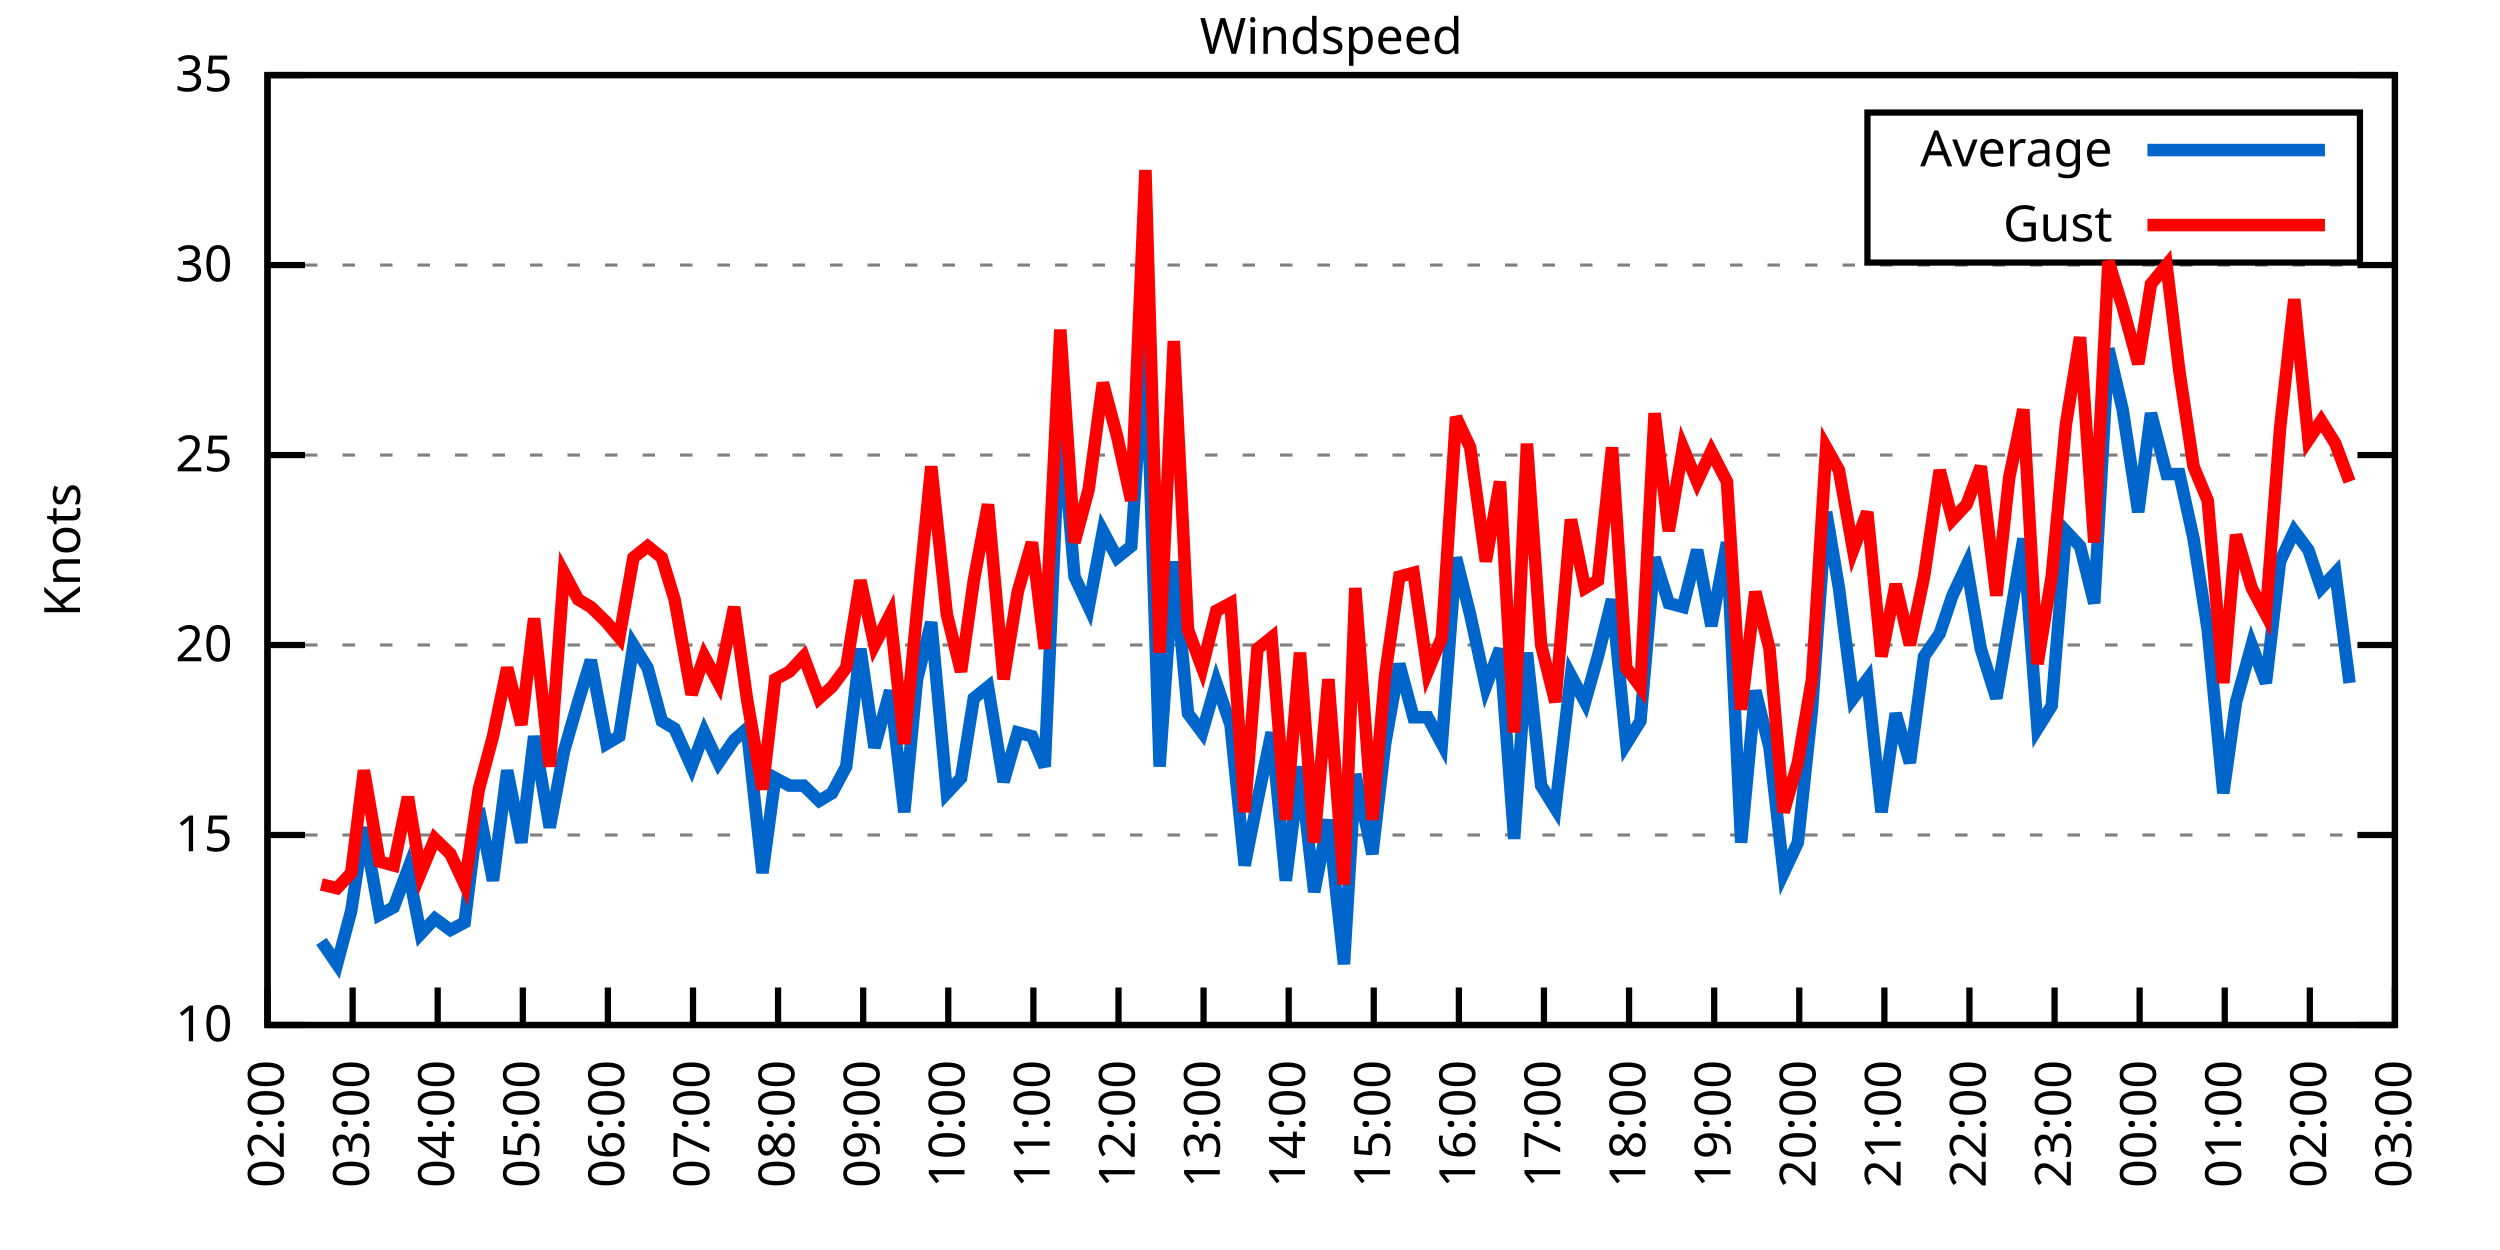
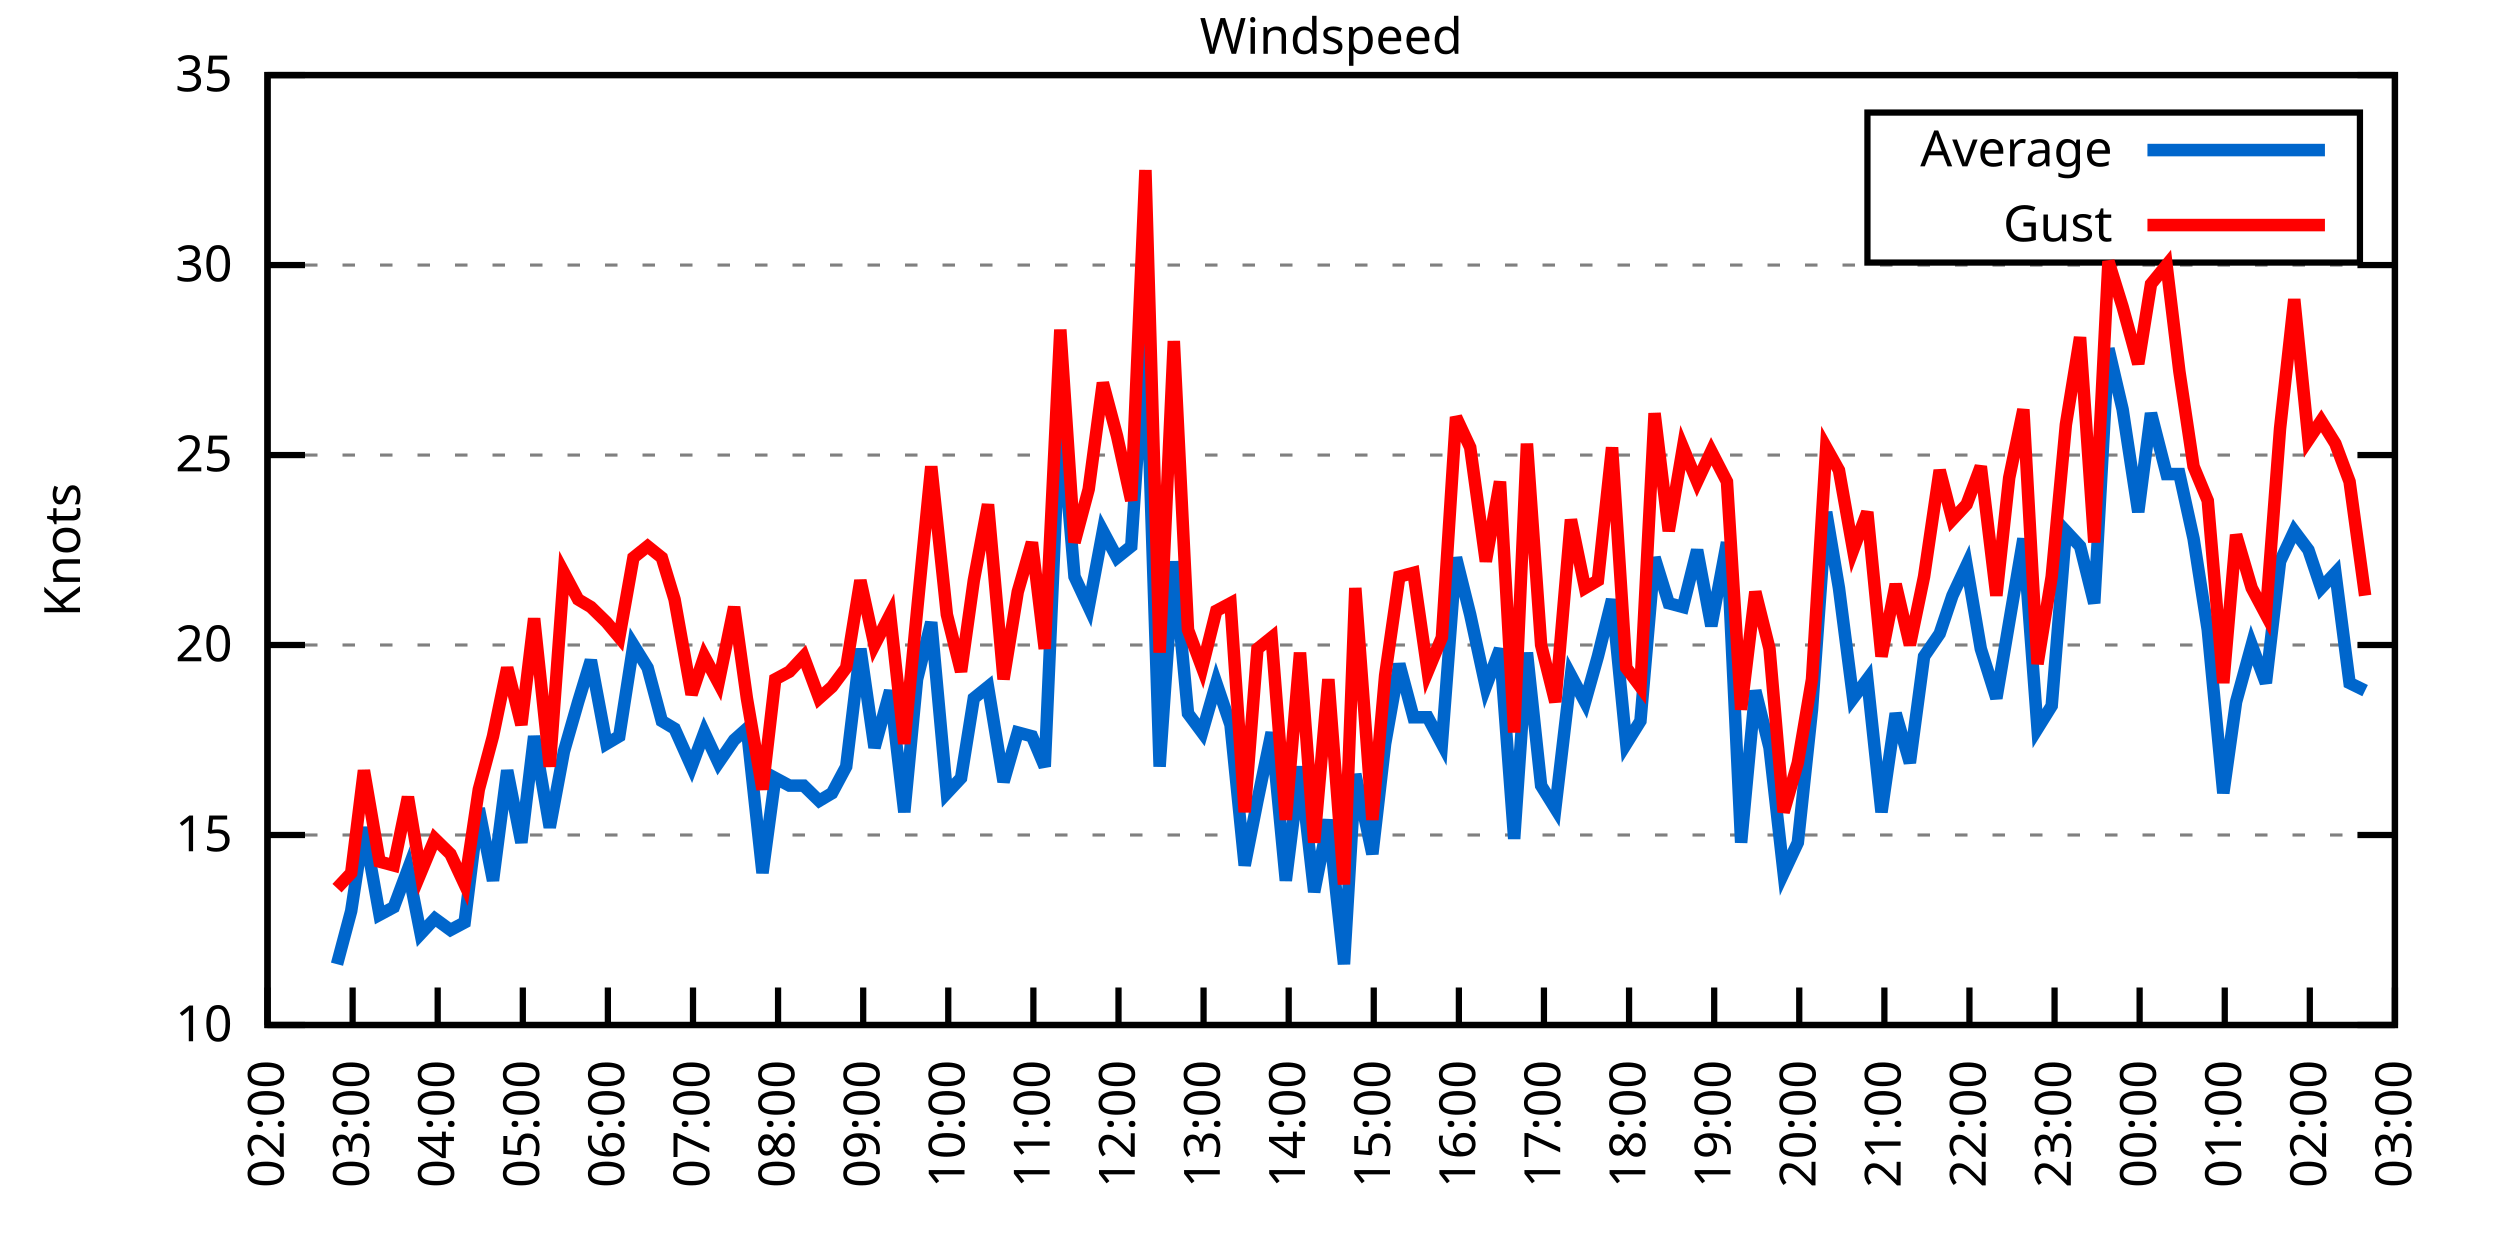
<svg xmlns="http://www.w3.org/2000/svg" xmlns:xlink="http://www.w3.org/1999/xlink" width="400" height="200" viewBox="0 0 400 200">
  <g id="gnuplot_canvas">
    <rect x="0" y="0" width="400" height="200" fill="none" />
    <defs>
      <circle id="gpDot" r="0.5" stroke-width="0.5" stroke="currentColor" />
      <path id="gpPt0" stroke-width="0.333" stroke="currentColor" d="M-1,0 h2 M0,-1 v2" />
      <path id="gpPt1" stroke-width="0.333" stroke="currentColor" d="M-1,-1 L1,1 M1,-1 L-1,1" />
      <path id="gpPt2" stroke-width="0.333" stroke="currentColor" d="M-1,0 L1,0 M0,-1 L0,1 M-1,-1 L1,1 M-1,1 L1,-1" />
      <rect id="gpPt3" stroke-width="0.333" stroke="currentColor" x="-1" y="-1" width="2" height="2" />
      <rect id="gpPt4" stroke-width="0.333" stroke="currentColor" fill="currentColor" x="-1" y="-1" width="2" height="2" />
      <circle id="gpPt5" stroke-width="0.333" stroke="currentColor" cx="0" cy="0" r="1" />
      <use xlink:href="#gpPt5" id="gpPt6" fill="currentColor" stroke="none" />
      <path id="gpPt7" stroke-width="0.333" stroke="currentColor" d="M0,-1.33 L-1.33,0.67 L1.33,0.67 z" />
      <use xlink:href="#gpPt7" id="gpPt8" fill="currentColor" stroke="none" />
      <use xlink:href="#gpPt7" id="gpPt9" stroke="currentColor" transform="rotate(180)" />
      <use xlink:href="#gpPt9" id="gpPt10" fill="currentColor" stroke="none" />
      <use xlink:href="#gpPt3" id="gpPt11" stroke="currentColor" transform="rotate(45)" />
      <use xlink:href="#gpPt11" id="gpPt12" fill="currentColor" stroke="none" />
      <path id="gpPt13" stroke-width="0.333" stroke="currentColor" d="M0,1.330 L1.265,0.411 L0.782,-1.067 L-0.782,-1.076 L-1.265,0.411 z" />
      <use xlink:href="#gpPt13" id="gpPt14" fill="currentColor" stroke="none" />
      <filter id="textbox" filterUnits="objectBoundingBox" x="0" y="0" height="1" width="1">
        <feFlood flood-color="white" flood-opacity="1" result="bgnd" />
        <feComposite in="SourceGraphic" in2="bgnd" operator="atop" />
      </filter>
      <filter id="greybox" filterUnits="objectBoundingBox" x="0" y="0" height="1" width="1">
        <feFlood flood-color="lightgrey" flood-opacity="1" result="grey" />
        <feComposite in="SourceGraphic" in2="grey" operator="atop" />
      </filter>
    </defs>
    <g fill="none" color="white" stroke="currentColor" stroke-width="1.00" stroke-linecap="butt" stroke-linejoin="miter">
</g>
    <g fill="none" color="black" stroke="currentColor" stroke-width="1.00" stroke-linecap="butt" stroke-linejoin="miter">
      <g stroke="none" shape-rendering="crispEdges">
        <polygon fill="rgb(255, 255, 255)" points="42.80,164.00 383.18,164.00 383.18,12.02 42.80,12.02 " />
      </g>
    </g>
    <g fill="none" color="black" stroke="currentColor" stroke-width="1.00" stroke-linecap="butt" stroke-linejoin="miter">
</g>
    <g fill="none" color="black" stroke="black" stroke-width="0.50" stroke-linecap="butt" stroke-linejoin="miter">
</g>
    <g fill="none" color="gray" stroke="currentColor" stroke-width="0.50" stroke-linecap="butt" stroke-linejoin="miter">
      <path stroke="gray" stroke-dasharray="2,4" class="gridline" d="M42.80,164.00 L383.19,164.00  " />
    </g>
    <g fill="none" color="gray" stroke="gray" stroke-width="1.00" stroke-linecap="butt" stroke-linejoin="miter">
</g>
    <g fill="none" color="black" stroke="currentColor" stroke-width="1.00" stroke-linecap="butt" stroke-linejoin="miter">
      <path stroke="black" d="M42.80,164.00 L48.80,164.00 M383.19,164.00 L377.19,164.00  " />
      <g transform="translate(37.20,166.60)" stroke="none" fill="black" font-family="Sans" font-size="8.00" text-anchor="end">
        <text>
          <tspan font-family="Sans"> 10</tspan>
        </text>
      </g>
    </g>
    <g fill="none" color="black" stroke="currentColor" stroke-width="1.00" stroke-linecap="butt" stroke-linejoin="miter">
</g>
    <g fill="none" color="black" stroke="black" stroke-width="0.50" stroke-linecap="butt" stroke-linejoin="miter">
</g>
    <g fill="none" color="gray" stroke="currentColor" stroke-width="0.50" stroke-linecap="butt" stroke-linejoin="miter">
      <path stroke="gray" stroke-dasharray="2,4" class="gridline" d="M42.80,133.60 L383.19,133.60  " />
    </g>
    <g fill="none" color="gray" stroke="gray" stroke-width="1.00" stroke-linecap="butt" stroke-linejoin="miter">
</g>
    <g fill="none" color="black" stroke="currentColor" stroke-width="1.00" stroke-linecap="butt" stroke-linejoin="miter">
      <path stroke="black" d="M42.80,133.60 L48.80,133.60 M383.19,133.60 L377.19,133.60  " />
      <g transform="translate(37.20,136.20)" stroke="none" fill="black" font-family="Sans" font-size="8.00" text-anchor="end">
        <text>
          <tspan font-family="Sans"> 15</tspan>
        </text>
      </g>
    </g>
    <g fill="none" color="black" stroke="currentColor" stroke-width="1.00" stroke-linecap="butt" stroke-linejoin="miter">
</g>
    <g fill="none" color="black" stroke="black" stroke-width="0.50" stroke-linecap="butt" stroke-linejoin="miter">
</g>
    <g fill="none" color="gray" stroke="currentColor" stroke-width="0.50" stroke-linecap="butt" stroke-linejoin="miter">
      <path stroke="gray" stroke-dasharray="2,4" class="gridline" d="M42.80,103.20 L383.19,103.20  " />
    </g>
    <g fill="none" color="gray" stroke="gray" stroke-width="1.00" stroke-linecap="butt" stroke-linejoin="miter">
</g>
    <g fill="none" color="black" stroke="currentColor" stroke-width="1.00" stroke-linecap="butt" stroke-linejoin="miter">
      <path stroke="black" d="M42.80,103.20 L48.80,103.20 M383.19,103.20 L377.19,103.20  " />
      <g transform="translate(37.20,105.80)" stroke="none" fill="black" font-family="Sans" font-size="8.00" text-anchor="end">
        <text>
          <tspan font-family="Sans"> 20</tspan>
        </text>
      </g>
    </g>
    <g fill="none" color="black" stroke="currentColor" stroke-width="1.00" stroke-linecap="butt" stroke-linejoin="miter">
</g>
    <g fill="none" color="black" stroke="black" stroke-width="0.50" stroke-linecap="butt" stroke-linejoin="miter">
</g>
    <g fill="none" color="gray" stroke="currentColor" stroke-width="0.50" stroke-linecap="butt" stroke-linejoin="miter">
      <path stroke="gray" stroke-dasharray="2,4" class="gridline" d="M42.80,72.81 L383.19,72.81  " />
    </g>
    <g fill="none" color="gray" stroke="gray" stroke-width="1.00" stroke-linecap="butt" stroke-linejoin="miter">
</g>
    <g fill="none" color="black" stroke="currentColor" stroke-width="1.00" stroke-linecap="butt" stroke-linejoin="miter">
      <path stroke="black" d="M42.80,72.81 L48.80,72.81 M383.19,72.81 L377.19,72.81  " />
      <g transform="translate(37.20,75.41)" stroke="none" fill="black" font-family="Sans" font-size="8.00" text-anchor="end">
        <text>
          <tspan font-family="Sans"> 25</tspan>
        </text>
      </g>
    </g>
    <g fill="none" color="black" stroke="currentColor" stroke-width="1.00" stroke-linecap="butt" stroke-linejoin="miter">
</g>
    <g fill="none" color="black" stroke="black" stroke-width="0.50" stroke-linecap="butt" stroke-linejoin="miter">
</g>
    <g fill="none" color="gray" stroke="currentColor" stroke-width="0.50" stroke-linecap="butt" stroke-linejoin="miter">
      <path stroke="gray" stroke-dasharray="2,4" class="gridline" d="M42.80,42.41 L383.19,42.41  " />
    </g>
    <g fill="none" color="gray" stroke="gray" stroke-width="1.00" stroke-linecap="butt" stroke-linejoin="miter">
</g>
    <g fill="none" color="black" stroke="currentColor" stroke-width="1.00" stroke-linecap="butt" stroke-linejoin="miter">
      <path stroke="black" d="M42.80,42.41 L48.80,42.41 M383.19,42.41 L377.19,42.41  " />
      <g transform="translate(37.20,45.01)" stroke="none" fill="black" font-family="Sans" font-size="8.00" text-anchor="end">
        <text>
          <tspan font-family="Sans"> 30</tspan>
        </text>
      </g>
    </g>
    <g fill="none" color="black" stroke="currentColor" stroke-width="1.00" stroke-linecap="butt" stroke-linejoin="miter">
</g>
    <g fill="none" color="black" stroke="black" stroke-width="0.50" stroke-linecap="butt" stroke-linejoin="miter">
</g>
    <g fill="none" color="gray" stroke="currentColor" stroke-width="0.50" stroke-linecap="butt" stroke-linejoin="miter">
      <path stroke="gray" stroke-dasharray="2,4" class="gridline" d="M42.80,12.01 L383.19,12.01  " />
    </g>
    <g fill="none" color="gray" stroke="gray" stroke-width="1.00" stroke-linecap="butt" stroke-linejoin="miter">
</g>
    <g fill="none" color="black" stroke="currentColor" stroke-width="1.00" stroke-linecap="butt" stroke-linejoin="miter">
      <path stroke="black" d="M42.80,12.01 L48.80,12.01 M383.19,12.01 L377.19,12.01  " />
      <g transform="translate(37.20,14.61)" stroke="none" fill="black" font-family="Sans" font-size="8.00" text-anchor="end">
        <text>
          <tspan font-family="Sans"> 35</tspan>
        </text>
      </g>
    </g>
    <g fill="none" color="black" stroke="currentColor" stroke-width="1.00" stroke-linecap="butt" stroke-linejoin="miter">
      <path stroke="black" d="M42.80,164.00 L42.80,158.00  " />
      <g transform="translate(45.40,169.60) rotate(270.00)" stroke="none" fill="black" font-family="Sans" font-size="8.00" text-anchor="end">
        <text>
          <tspan font-family="Sans">02:00</tspan>
        </text>
      </g>
    </g>
    <g fill="none" color="black" stroke="currentColor" stroke-width="1.00" stroke-linecap="butt" stroke-linejoin="miter">
      <path stroke="black" d="M56.42,164.00 L56.42,158.00  " />
      <g transform="translate(59.02,169.60) rotate(270.00)" stroke="none" fill="black" font-family="Sans" font-size="8.00" text-anchor="end">
        <text>
          <tspan font-family="Sans">03:00</tspan>
        </text>
      </g>
    </g>
    <g fill="none" color="black" stroke="currentColor" stroke-width="1.00" stroke-linecap="butt" stroke-linejoin="miter">
      <path stroke="black" d="M70.03,164.00 L70.03,158.00  " />
      <g transform="translate(72.63,169.60) rotate(270.00)" stroke="none" fill="black" font-family="Sans" font-size="8.00" text-anchor="end">
        <text>
          <tspan font-family="Sans">04:00</tspan>
        </text>
      </g>
    </g>
    <g fill="none" color="black" stroke="currentColor" stroke-width="1.00" stroke-linecap="butt" stroke-linejoin="miter">
      <path stroke="black" d="M83.65,164.00 L83.65,158.00  " />
      <g transform="translate(86.25,169.60) rotate(270.00)" stroke="none" fill="black" font-family="Sans" font-size="8.00" text-anchor="end">
        <text>
          <tspan font-family="Sans">05:00</tspan>
        </text>
      </g>
    </g>
    <g fill="none" color="black" stroke="currentColor" stroke-width="1.00" stroke-linecap="butt" stroke-linejoin="miter">
      <path stroke="black" d="M97.26,164.00 L97.26,158.00  " />
      <g transform="translate(99.86,169.60) rotate(270.00)" stroke="none" fill="black" font-family="Sans" font-size="8.00" text-anchor="end">
        <text>
          <tspan font-family="Sans">06:00</tspan>
        </text>
      </g>
    </g>
    <g fill="none" color="black" stroke="currentColor" stroke-width="1.00" stroke-linecap="butt" stroke-linejoin="miter">
      <path stroke="black" d="M110.88,164.00 L110.88,158.00  " />
      <g transform="translate(113.48,169.60) rotate(270.00)" stroke="none" fill="black" font-family="Sans" font-size="8.00" text-anchor="end">
        <text>
          <tspan font-family="Sans">07:00</tspan>
        </text>
      </g>
    </g>
    <g fill="none" color="black" stroke="currentColor" stroke-width="1.00" stroke-linecap="butt" stroke-linejoin="miter">
      <path stroke="black" d="M124.49,164.00 L124.49,158.00  " />
      <g transform="translate(127.09,169.60) rotate(270.00)" stroke="none" fill="black" font-family="Sans" font-size="8.00" text-anchor="end">
        <text>
          <tspan font-family="Sans">08:00</tspan>
        </text>
      </g>
    </g>
    <g fill="none" color="black" stroke="currentColor" stroke-width="1.00" stroke-linecap="butt" stroke-linejoin="miter">
      <path stroke="black" d="M138.11,164.00 L138.11,158.00  " />
      <g transform="translate(140.71,169.60) rotate(270.00)" stroke="none" fill="black" font-family="Sans" font-size="8.00" text-anchor="end">
        <text>
          <tspan font-family="Sans">09:00</tspan>
        </text>
      </g>
    </g>
    <g fill="none" color="black" stroke="currentColor" stroke-width="1.00" stroke-linecap="butt" stroke-linejoin="miter">
      <path stroke="black" d="M151.72,164.00 L151.72,158.00  " />
      <g transform="translate(154.32,169.60) rotate(270.00)" stroke="none" fill="black" font-family="Sans" font-size="8.00" text-anchor="end">
        <text>
          <tspan font-family="Sans">10:00</tspan>
        </text>
      </g>
    </g>
    <g fill="none" color="black" stroke="currentColor" stroke-width="1.00" stroke-linecap="butt" stroke-linejoin="miter">
      <path stroke="black" d="M165.34,164.00 L165.34,158.00  " />
      <g transform="translate(167.94,169.60) rotate(270.00)" stroke="none" fill="black" font-family="Sans" font-size="8.00" text-anchor="end">
        <text>
          <tspan font-family="Sans">11:00</tspan>
        </text>
      </g>
    </g>
    <g fill="none" color="black" stroke="currentColor" stroke-width="1.00" stroke-linecap="butt" stroke-linejoin="miter">
      <path stroke="black" d="M178.96,164.00 L178.96,158.00  " />
      <g transform="translate(181.56,169.60) rotate(270.00)" stroke="none" fill="black" font-family="Sans" font-size="8.00" text-anchor="end">
        <text>
          <tspan font-family="Sans">12:00</tspan>
        </text>
      </g>
    </g>
    <g fill="none" color="black" stroke="currentColor" stroke-width="1.00" stroke-linecap="butt" stroke-linejoin="miter">
      <path stroke="black" d="M192.57,164.00 L192.57,158.00  " />
      <g transform="translate(195.17,169.60) rotate(270.00)" stroke="none" fill="black" font-family="Sans" font-size="8.00" text-anchor="end">
        <text>
          <tspan font-family="Sans">13:00</tspan>
        </text>
      </g>
    </g>
    <g fill="none" color="black" stroke="currentColor" stroke-width="1.00" stroke-linecap="butt" stroke-linejoin="miter">
      <path stroke="black" d="M206.19,164.00 L206.19,158.00  " />
      <g transform="translate(208.79,169.60) rotate(270.00)" stroke="none" fill="black" font-family="Sans" font-size="8.00" text-anchor="end">
        <text>
          <tspan font-family="Sans">14:00</tspan>
        </text>
      </g>
    </g>
    <g fill="none" color="black" stroke="currentColor" stroke-width="1.00" stroke-linecap="butt" stroke-linejoin="miter">
      <path stroke="black" d="M219.80,164.00 L219.80,158.00  " />
      <g transform="translate(222.40,169.60) rotate(270.00)" stroke="none" fill="black" font-family="Sans" font-size="8.00" text-anchor="end">
        <text>
          <tspan font-family="Sans">15:00</tspan>
        </text>
      </g>
    </g>
    <g fill="none" color="black" stroke="currentColor" stroke-width="1.00" stroke-linecap="butt" stroke-linejoin="miter">
      <path stroke="black" d="M233.42,164.00 L233.42,158.00  " />
      <g transform="translate(236.02,169.60) rotate(270.00)" stroke="none" fill="black" font-family="Sans" font-size="8.00" text-anchor="end">
        <text>
          <tspan font-family="Sans">16:00</tspan>
        </text>
      </g>
    </g>
    <g fill="none" color="black" stroke="currentColor" stroke-width="1.00" stroke-linecap="butt" stroke-linejoin="miter">
      <path stroke="black" d="M247.03,164.00 L247.03,158.00  " />
      <g transform="translate(249.63,169.60) rotate(270.00)" stroke="none" fill="black" font-family="Sans" font-size="8.00" text-anchor="end">
        <text>
          <tspan font-family="Sans">17:00</tspan>
        </text>
      </g>
    </g>
    <g fill="none" color="black" stroke="currentColor" stroke-width="1.00" stroke-linecap="butt" stroke-linejoin="miter">
      <path stroke="black" d="M260.65,164.00 L260.65,158.00  " />
      <g transform="translate(263.25,169.60) rotate(270.00)" stroke="none" fill="black" font-family="Sans" font-size="8.00" text-anchor="end">
        <text>
          <tspan font-family="Sans">18:00</tspan>
        </text>
      </g>
    </g>
    <g fill="none" color="black" stroke="currentColor" stroke-width="1.00" stroke-linecap="butt" stroke-linejoin="miter">
      <path stroke="black" d="M274.27,164.00 L274.27,158.00  " />
      <g transform="translate(276.87,169.60) rotate(270.00)" stroke="none" fill="black" font-family="Sans" font-size="8.00" text-anchor="end">
        <text>
          <tspan font-family="Sans">19:00</tspan>
        </text>
      </g>
    </g>
    <g fill="none" color="black" stroke="currentColor" stroke-width="1.00" stroke-linecap="butt" stroke-linejoin="miter">
      <path stroke="black" d="M287.88,164.00 L287.88,158.00  " />
      <g transform="translate(290.48,169.60) rotate(270.00)" stroke="none" fill="black" font-family="Sans" font-size="8.00" text-anchor="end">
        <text>
          <tspan font-family="Sans">20:00</tspan>
        </text>
      </g>
    </g>
    <g fill="none" color="black" stroke="currentColor" stroke-width="1.00" stroke-linecap="butt" stroke-linejoin="miter">
      <path stroke="black" d="M301.50,164.00 L301.50,158.00  " />
      <g transform="translate(304.10,169.60) rotate(270.00)" stroke="none" fill="black" font-family="Sans" font-size="8.00" text-anchor="end">
        <text>
          <tspan font-family="Sans">21:00</tspan>
        </text>
      </g>
    </g>
    <g fill="none" color="black" stroke="currentColor" stroke-width="1.00" stroke-linecap="butt" stroke-linejoin="miter">
      <path stroke="black" d="M315.11,164.00 L315.11,158.00  " />
      <g transform="translate(317.71,169.60) rotate(270.00)" stroke="none" fill="black" font-family="Sans" font-size="8.00" text-anchor="end">
        <text>
          <tspan font-family="Sans">22:00</tspan>
        </text>
      </g>
    </g>
    <g fill="none" color="black" stroke="currentColor" stroke-width="1.00" stroke-linecap="butt" stroke-linejoin="miter">
      <path stroke="black" d="M328.73,164.00 L328.73,158.00  " />
      <g transform="translate(331.33,169.60) rotate(270.00)" stroke="none" fill="black" font-family="Sans" font-size="8.00" text-anchor="end">
        <text>
          <tspan font-family="Sans">23:00</tspan>
        </text>
      </g>
    </g>
    <g fill="none" color="black" stroke="currentColor" stroke-width="1.00" stroke-linecap="butt" stroke-linejoin="miter">
      <path stroke="black" d="M342.34,164.00 L342.34,158.00  " />
      <g transform="translate(344.94,169.60) rotate(270.00)" stroke="none" fill="black" font-family="Sans" font-size="8.00" text-anchor="end">
        <text>
          <tspan font-family="Sans">00:00</tspan>
        </text>
      </g>
    </g>
    <g fill="none" color="black" stroke="currentColor" stroke-width="1.00" stroke-linecap="butt" stroke-linejoin="miter">
      <path stroke="black" d="M355.96,164.00 L355.96,158.00  " />
      <g transform="translate(358.56,169.60) rotate(270.00)" stroke="none" fill="black" font-family="Sans" font-size="8.00" text-anchor="end">
        <text>
          <tspan font-family="Sans">01:00</tspan>
        </text>
      </g>
    </g>
    <g fill="none" color="black" stroke="currentColor" stroke-width="1.00" stroke-linecap="butt" stroke-linejoin="miter">
      <path stroke="black" d="M369.57,164.00 L369.57,158.00  " />
      <g transform="translate(372.17,169.60) rotate(270.00)" stroke="none" fill="black" font-family="Sans" font-size="8.00" text-anchor="end">
        <text>
          <tspan font-family="Sans">02:00</tspan>
        </text>
      </g>
    </g>
    <g fill="none" color="black" stroke="currentColor" stroke-width="1.00" stroke-linecap="butt" stroke-linejoin="miter">
      <path stroke="black" d="M383.19,164.00 L383.19,158.00  " />
      <g transform="translate(385.79,169.60) rotate(270.00)" stroke="none" fill="black" font-family="Sans" font-size="8.00" text-anchor="end">
        <text>
          <tspan font-family="Sans">03:00</tspan>
        </text>
      </g>
    </g>
    <g fill="none" color="black" stroke="currentColor" stroke-width="1.00" stroke-linecap="butt" stroke-linejoin="miter">
</g>
    <g fill="none" color="black" stroke="currentColor" stroke-width="1.00" stroke-linecap="butt" stroke-linejoin="miter">
      <path stroke="black" d="M42.80,12.01 L42.80,164.00 L383.19,164.00 L383.19,12.01 L42.80,12.01 Z  " />
    </g>
    <g fill="none" color="black" stroke="currentColor" stroke-width="1.00" stroke-linecap="butt" stroke-linejoin="miter">
</g>
    <g fill="none" color="black" stroke="currentColor" stroke-width="1.00" stroke-linecap="butt" stroke-linejoin="miter">
      <path stroke="black" d="M298.79,42.01 L298.79,18.01 L377.59,18.01 L377.59,42.01 L298.79,42.01 Z  " />
    </g>
    <g id="Windspeed_plot_1">
      <g fill="none" color="white" stroke="black" stroke-width="2.00" stroke-linecap="butt" stroke-linejoin="miter">
</g>
      <g fill="none" color="black" stroke="currentColor" stroke-width="2.00" stroke-linecap="butt" stroke-linejoin="miter">
        <g transform="translate(337.99,26.61)" stroke="none" fill="black" font-family="Sans" font-size="8.00" text-anchor="end">
          <text>
            <tspan font-family="Sans">Average</tspan>
          </text>
        </g>
      </g>
      <g fill="none" color="black" stroke="currentColor" stroke-width="2.00" stroke-linecap="butt" stroke-linejoin="miter">
-         <path stroke="rgb(  0, 102, 204)" d="M343.59,24.01 L371.99,24.01 M51.42,150.62 L53.92,154.27 L56.19,145.76 L58.23,132.39 L60.73,146.37 L63.00,145.15   L65.27,139.07 L67.31,149.41 L69.58,146.98 L72.07,148.80 L74.34,147.59 L76.61,129.35 L78.88,140.90 L81.15,123.27   L83.42,134.82 L85.46,117.80 L87.96,132.39 L90.23,120.23 L92.50,112.32 L94.54,105.64 L97.04,119.01 L99.08,117.80   L101.35,103.20 L103.62,106.85 L105.89,115.36 L107.93,116.58 L110.65,122.66 L112.69,117.19 L114.96,122.05 L117.46,118.40   L119.50,116.58 L122.00,139.68 L124.04,124.48 L126.31,125.70 L128.58,125.70 L131.07,128.13 L133.12,126.91 L135.39,122.66   L137.66,103.81 L139.92,119.62 L142.42,110.50 L144.69,129.95 L146.73,108.68 L149.00,99.56 L151.50,126.91 L153.77,124.48   L155.81,111.72 L158.08,109.89 L160.57,125.09 L162.84,117.19 L165.11,117.80 L167.16,122.66 L169.65,65.51 L171.92,92.26   L174.19,97.12 L176.46,84.97 L178.73,89.22 L181.00,87.40 L183.27,53.35 L185.54,122.66 L187.81,89.83 L190.08,114.15   L192.34,117.19 L194.61,109.28 L196.88,115.97 L199.15,138.47 L201.19,128.13 L203.46,117.19 L205.73,140.90 L208.00,122.66   L210.27,142.72 L212.54,131.17 L215.04,154.27 L216.85,123.87 L219.58,136.64 L221.62,119.01 L223.89,106.24 L226.16,114.76   L228.43,114.76 L230.70,119.01 L232.96,89.22 L235.23,98.34 L237.73,109.89 L240.00,103.81 L242.27,134.21 L244.31,104.42   L246.58,125.70 L248.85,129.35 L251.35,108.07 L253.61,112.32 L255.66,105.03 L257.93,95.91 L260.20,119.01 L262.47,115.36   L264.73,89.22 L267.00,96.52 L269.27,97.12 L271.54,88.00 L273.81,100.16 L276.31,86.79 L278.58,134.82 L280.85,110.50   L283.12,119.62 L285.38,139.68 L287.65,134.82 L289.92,113.54 L292.19,81.93 L294.23,94.08 L296.50,111.72 L298.77,108.68   L301.04,129.95 L303.31,114.15 L305.58,122.05 L307.85,105.03 L310.35,101.38 L312.39,95.30 L314.66,90.44 L316.93,103.81   L319.42,111.72 L321.47,99.56 L323.74,86.18 L326.00,116.58 L328.27,112.93 L330.54,84.97 L332.81,87.40 L335.08,96.52   L337.35,55.78 L339.62,65.51 L342.12,81.93 L344.16,66.12 L346.65,75.85 L348.70,75.85 L350.97,86.18 L353.24,100.77   L355.73,126.91 L357.77,112.32 L360.27,103.20 L362.54,109.28 L364.81,89.83 L367.08,84.97 L369.35,88.00 L371.39,94.08   L373.66,91.65 L375.93,109.28  " />
+         <path stroke="rgb(  0, 102, 204)" d="M343.59,24.01 L371.99,24.01 M53.92,154.27 L56.19,145.76 L58.23,132.39 L60.73,146.37 L63.00,145.15 L65.27,139.07   L67.31,149.41 L69.58,146.98 L72.07,148.80 L74.34,147.59 L76.61,129.35 L78.88,140.90 L81.15,123.27 L83.42,134.82   L85.46,117.80 L87.96,132.39 L90.23,120.23 L92.50,112.32 L94.54,105.64 L97.04,119.01 L99.08,117.80 L101.35,103.20   L103.62,106.85 L105.89,115.36 L107.93,116.58 L110.65,122.66 L112.69,117.19 L114.96,122.05 L117.46,118.40 L119.50,116.58   L122.00,139.68 L124.04,124.48 L126.31,125.70 L128.58,125.70 L131.07,128.13 L133.12,126.91 L135.39,122.66 L137.66,103.81   L139.92,119.62 L142.42,110.50 L144.69,129.95 L146.73,108.68 L149.00,99.56 L151.50,126.91 L153.77,124.48 L155.81,111.72   L158.08,109.89 L160.57,125.09 L162.84,117.19 L165.11,117.80 L167.16,122.66 L169.65,65.51 L171.92,92.26 L174.19,97.12   L176.46,84.97 L178.73,89.22 L181.00,87.40 L183.27,53.35 L185.54,122.66 L187.81,89.83 L190.08,114.15 L192.34,117.19   L194.61,109.28 L196.88,115.97 L199.15,138.47 L201.19,128.13 L203.46,117.19 L205.73,140.90 L208.00,122.66 L210.27,142.72   L212.54,131.17 L215.04,154.27 L216.85,123.87 L219.58,136.64 L221.62,119.01 L223.89,106.24 L226.16,114.76 L228.43,114.76   L230.70,119.01 L232.96,89.22 L235.23,98.34 L237.73,109.89 L240.00,103.81 L242.27,134.21 L244.31,104.42 L246.58,125.70   L248.85,129.35 L251.35,108.07 L253.61,112.32 L255.66,105.03 L257.93,95.91 L260.20,119.01 L262.47,115.36 L264.73,89.22   L267.00,96.52 L269.27,97.12 L271.54,88.00 L273.81,100.16 L276.31,86.79 L278.58,134.82 L280.85,110.50 L283.12,119.62   L285.38,139.68 L287.65,134.82 L289.92,113.54 L292.19,81.93 L294.23,94.08 L296.50,111.72 L298.77,108.68 L301.04,129.95   L303.31,114.15 L305.58,122.05 L307.85,105.03 L310.35,101.38 L312.39,95.30 L314.66,90.44 L316.93,103.81 L319.42,111.72   L321.47,99.56 L323.74,86.18 L326.00,116.58 L328.27,112.93 L330.54,84.97 L332.81,87.40 L335.08,96.52 L337.35,55.78   L339.62,65.51 L342.12,81.93 L344.16,66.12 L346.65,75.85 L348.70,75.85 L350.97,86.18 L353.24,100.77 L355.73,126.91   L357.77,112.32 L360.27,103.20 L362.54,109.28 L364.81,89.83 L367.08,84.97 L369.35,88.00 L371.39,94.08 L373.66,91.65   L375.93,109.28 L378.42,110.50  " />
      </g>
    </g>
    <g id="Windspeed_plot_2">
      <g fill="none" color="black" stroke="currentColor" stroke-width="2.00" stroke-linecap="butt" stroke-linejoin="miter">
        <g transform="translate(337.99,38.61)" stroke="none" fill="black" font-family="Sans" font-size="8.00" text-anchor="end">
          <text>
            <tspan font-family="Sans">Gust</tspan>
          </text>
        </g>
      </g>
      <g fill="none" color="black" stroke="currentColor" stroke-width="2.00" stroke-linecap="butt" stroke-linejoin="miter">
-         <path stroke="rgb(255,   0,   0)" d="M343.59,36.01 L371.99,36.01 M51.42,141.51 L53.92,142.11 L56.19,139.68 L58.23,123.27 L60.73,137.86 L63.00,138.47   L65.27,127.52 L67.31,139.68 L69.58,134.21 L72.07,136.64 L74.34,141.51 L76.61,126.31 L78.88,117.80 L81.15,106.85   L83.42,115.97 L85.46,98.95 L87.96,122.66 L90.23,91.65 L92.50,95.91 L94.54,97.12 L97.04,99.56 L99.08,101.99   L101.35,89.22 L103.62,87.40 L105.89,89.22 L107.93,95.91 L110.65,111.11 L112.69,105.03 L114.96,109.28 L117.46,97.12   L119.50,111.72 L122.00,126.31 L124.04,108.68 L126.31,107.46 L128.58,105.03 L131.07,111.72 L133.12,109.89 L135.39,106.85   L137.66,92.87 L139.92,103.20 L142.42,98.34 L144.69,119.01 L146.73,97.73 L149.00,74.63 L151.50,98.34 L153.77,107.46   L155.81,92.87 L158.08,80.71 L160.57,108.68 L162.84,94.69 L165.11,86.79 L167.16,103.81 L169.65,52.74 L171.92,86.79   L174.19,78.28 L176.46,61.25 L178.73,69.77 L181.00,80.10 L183.27,27.21 L185.54,104.42 L187.81,54.57 L190.08,100.77   L192.34,106.85 L194.61,97.73 L196.88,96.52 L199.15,129.95 L201.19,103.81 L203.46,101.99 L205.73,131.17 L208.00,104.42   L210.27,134.82 L212.54,108.68 L215.04,141.51 L216.85,94.08 L219.58,131.17 L221.62,108.07 L223.89,92.26 L226.16,91.65   L228.43,107.46 L230.70,101.99 L232.96,66.73 L235.23,71.59 L237.73,89.83 L240.00,77.06 L242.27,117.19 L244.31,70.98   L246.58,103.20 L248.85,112.32 L251.35,83.14 L253.61,94.08 L255.66,92.87 L257.93,71.59 L260.20,106.85 L262.47,109.89   L264.73,66.12 L267.00,84.97 L269.27,71.59 L271.54,77.06 L273.81,72.20 L276.31,77.06 L278.58,113.54 L280.85,94.69   L283.12,103.81 L285.38,129.95 L287.65,122.05 L289.92,108.68 L292.19,71.59 L294.23,75.24 L296.50,88.00 L298.77,81.93   L301.04,105.03 L303.31,93.48 L305.58,103.20 L307.85,92.26 L310.35,75.24 L312.39,83.14 L314.66,80.71 L316.93,74.63   L319.42,95.30 L321.47,76.45 L323.74,65.51 L326.00,106.24 L328.27,92.26 L330.54,67.94 L332.81,53.96 L335.08,86.79   L337.35,41.80 L339.62,49.10 L342.12,58.21 L344.16,45.45 L346.65,42.41 L348.70,59.43 L350.97,74.63 L353.24,80.10   L355.73,109.28 L357.77,85.57 L360.27,94.08 L362.54,98.34 L364.81,68.55 L367.08,47.88 L369.35,70.37 L371.39,67.33   L373.66,70.98 L375.93,77.06  " />
+         <path stroke="rgb(255,   0,   0)" d="M343.59,36.01 L371.99,36.01 M53.92,142.11 L56.19,139.68 L58.23,123.27 L60.73,137.86 L63.00,138.47 L65.27,127.52   L67.31,139.68 L69.58,134.21 L72.07,136.64 L74.34,141.51 L76.61,126.31 L78.88,117.80 L81.15,106.85 L83.42,115.97   L85.46,98.95 L87.96,122.66 L90.23,91.65 L92.50,95.91 L94.54,97.12 L97.04,99.56 L99.08,101.99 L101.35,89.22   L103.62,87.40 L105.89,89.22 L107.93,95.91 L110.65,111.11 L112.69,105.03 L114.96,109.28 L117.46,97.12 L119.50,111.72   L122.00,126.31 L124.04,108.68 L126.31,107.46 L128.58,105.03 L131.07,111.72 L133.12,109.89 L135.39,106.85 L137.66,92.87   L139.92,103.20 L142.42,98.34 L144.69,119.01 L146.73,97.73 L149.00,74.63 L151.50,98.34 L153.77,107.46 L155.81,92.87   L158.08,80.71 L160.57,108.68 L162.84,94.69 L165.11,86.79 L167.16,103.81 L169.65,52.74 L171.92,86.79 L174.19,78.28   L176.46,61.25 L178.73,69.77 L181.00,80.10 L183.27,27.21 L185.54,104.42 L187.81,54.57 L190.08,100.77 L192.34,106.85   L194.61,97.73 L196.88,96.52 L199.15,129.95 L201.19,103.81 L203.46,101.99 L205.73,131.17 L208.00,104.42 L210.27,134.82   L212.54,108.68 L215.04,141.51 L216.85,94.08 L219.58,131.17 L221.62,108.07 L223.89,92.26 L226.16,91.65 L228.43,107.46   L230.70,101.99 L232.96,66.73 L235.23,71.59 L237.73,89.83 L240.00,77.06 L242.27,117.19 L244.31,70.98 L246.58,103.20   L248.85,112.32 L251.35,83.14 L253.61,94.08 L255.66,92.87 L257.93,71.59 L260.20,106.85 L262.47,109.89 L264.73,66.12   L267.00,84.97 L269.27,71.59 L271.54,77.06 L273.81,72.20 L276.31,77.06 L278.58,113.54 L280.85,94.69 L283.12,103.81   L285.38,129.95 L287.65,122.05 L289.92,108.68 L292.19,71.59 L294.23,75.24 L296.50,88.00 L298.77,81.93 L301.04,105.03   L303.31,93.48 L305.58,103.20 L307.85,92.26 L310.35,75.24 L312.39,83.14 L314.66,80.71 L316.93,74.63 L319.42,95.30   L321.47,76.45 L323.74,65.51 L326.00,106.24 L328.27,92.26 L330.54,67.94 L332.81,53.96 L335.08,86.79 L337.35,41.80   L339.62,49.10 L342.12,58.21 L344.16,45.45 L346.65,42.41 L348.70,59.43 L350.97,74.63 L353.24,80.10 L355.73,109.28   L357.77,85.57 L360.27,94.08 L362.54,98.34 L364.81,68.55 L367.08,47.88 L369.35,70.37 L371.39,67.33 L373.66,70.98   L375.93,77.06 L378.42,95.30  " />
      </g>
    </g>
    <g fill="none" color="black" stroke="currentColor" stroke-width="2.00" stroke-linecap="butt" stroke-linejoin="miter">
</g>
    <g fill="none" color="black" stroke="black" stroke-width="1.00" stroke-linecap="butt" stroke-linejoin="miter">
</g>
    <g fill="none" color="black" stroke="currentColor" stroke-width="1.00" stroke-linecap="butt" stroke-linejoin="miter">
      <path stroke="black" d="M42.80,12.01 L42.80,164.00 L383.19,164.00 L383.19,12.01 L42.80,12.01 Z  " />
      <g transform="translate(12.80,88.01) rotate(270.00)" stroke="none" fill="black" font-family="Sans" font-size="8.00" text-anchor="middle">
        <text>
          <tspan font-family="Sans">Knots</tspan>
        </text>
      </g>
    </g>
    <g fill="none" color="black" stroke="currentColor" stroke-width="1.00" stroke-linecap="butt" stroke-linejoin="miter">
</g>
    <g fill="none" color="black" stroke="currentColor" stroke-width="1.00" stroke-linecap="butt" stroke-linejoin="miter">
      <g transform="translate(212.99,8.61)" stroke="none" fill="black" font-family="Sans" font-size="8.00" text-anchor="middle">
        <text>
          <tspan font-family="Sans">Windspeed</tspan>
        </text>
      </g>
    </g>
    <g fill="none" color="black" stroke="currentColor" stroke-width="1.00" stroke-linecap="butt" stroke-linejoin="miter">
</g>
  </g>
</svg>
